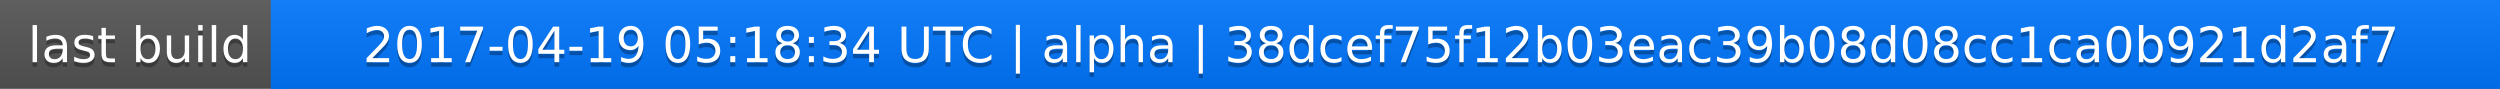
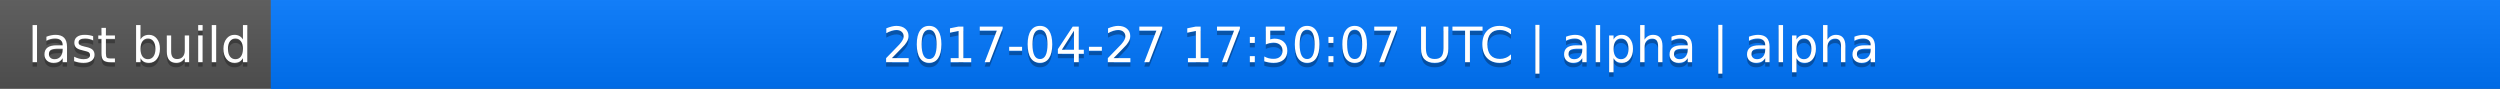
<svg xmlns="http://www.w3.org/2000/svg" width="563" height="20">
  <linearGradient id="a" x2="0" y2="100%">
    <stop offset="0" stop-color="#bbb" stop-opacity=".1" />
    <stop offset="1" stop-opacity=".1" />
  </linearGradient>
  <rect rx="0" width="563" height="20" fill="#555" />
  <rect rx="0" x="61" width="502" height="20" fill="#07f" />
  <path fill="#07f" d="M61 0h4v20h-4z" />
  <rect rx="0" width="563" height="20" fill="url(#a)" />
  <g fill="#fff" text-anchor="middle" font-family="DejaVu Sans,Verdana,Geneva,sans-serif" font-size="11">
    <text x="31.5" y="15" fill="#010101" fill-opacity=".3">last build</text>
    <text x="31.5" y="14">last build</text>
-     <text x="311" y="15" fill="#010101" fill-opacity=".3">2017-04-19 05:18:34 UTC | alpha | 38dcef75f12b03eac39b08d08cc1ca0b921d2af7</text>
-     <text x="311" y="14">2017-04-19 05:18:34 UTC | alpha | 38dcef75f12b03eac39b08d08cc1ca0b921d2af7</text>
+     <text x="311" y="15" fill="#010101" fill-opacity=".3">2017-04-27 17:50:07 UTC | alpha | alpha</text>
+     <text x="311" y="14">2017-04-27 17:50:07 UTC | alpha | alpha</text>
  </g>
</svg>
